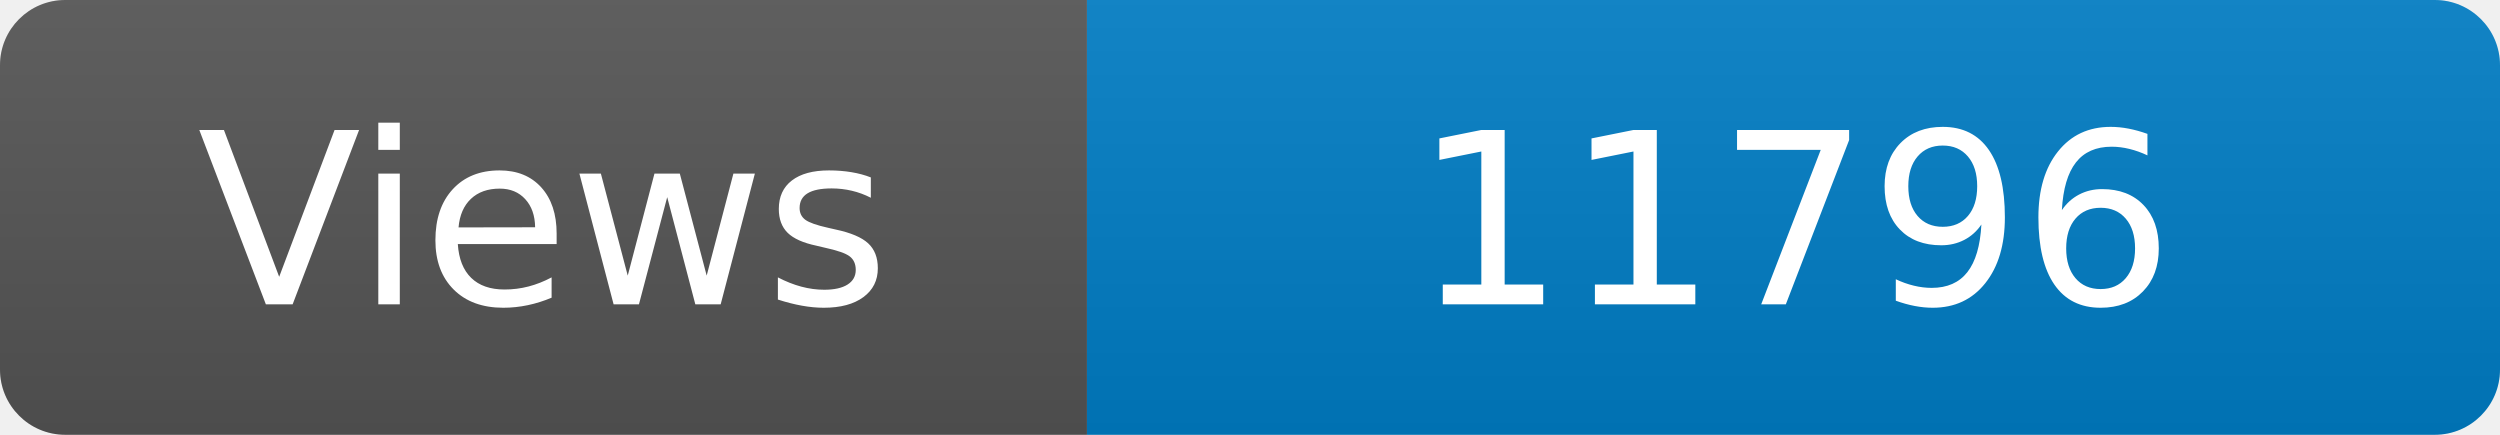
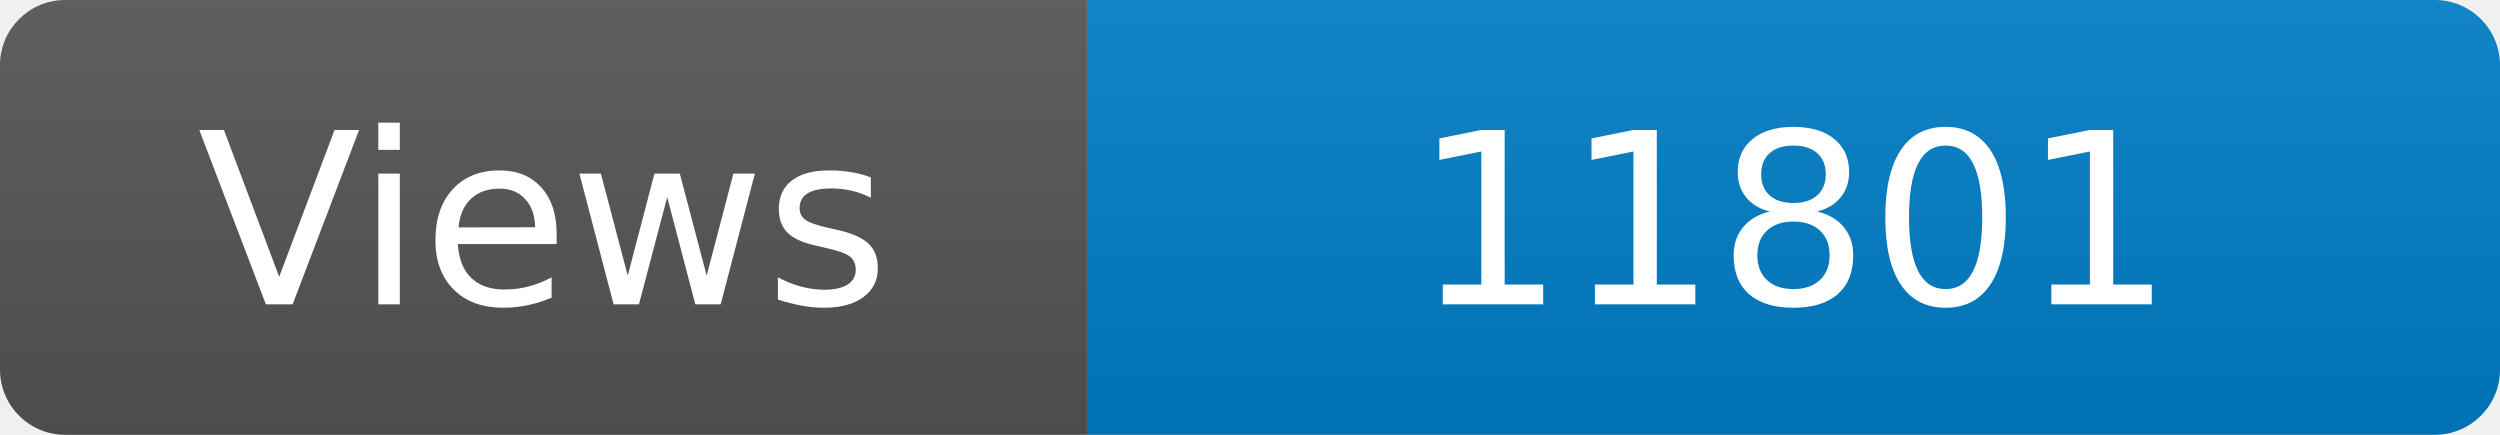
<svg xmlns="http://www.w3.org/2000/svg" width="115" height="20" role="img" aria-label="Maintained?: yes">
  <linearGradient id="s" x2="0" y2="100%">
    <stop offset="0" stop-color="#bbb" stop-opacity=".1" />
    <stop offset="1" stop-opacity=".1" />
  </linearGradient>
  <clipPath id="r">
    <rect width="115" height="20" rx="3" fill="#fff" />
  </clipPath>
  <g clip-path="url(#r)">
    <rect width="50" height="20" fill="#555" />
    <rect x="50" width="160" height="20" fill="#007ec6" />
    <rect width="115" height="20" fill="url(#s)" />
  </g>
  <g fill="#fff" text-anchor="middle" font-family="Verdana,Geneva,DejaVu Sans,sans-serif" font-size="110">
    <text x="250" y="140" transform="scale(.1)" fill="#fff">Views</text>
-     <text x="825" y="140" transform="scale(.1)" fill="#fff">11796</text>
+     <text x="825" y="140" transform="scale(.1)" fill="#fff">11801</text>
  </g>
</svg>
